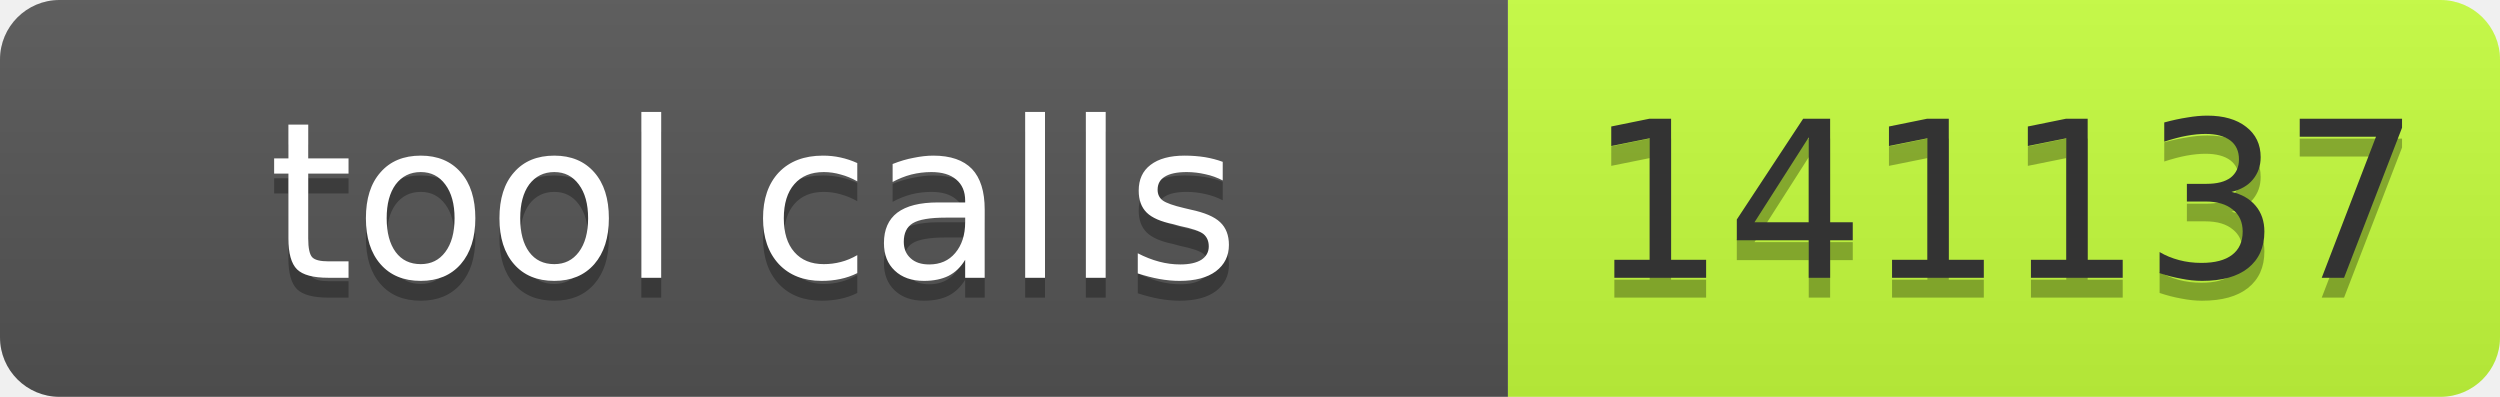
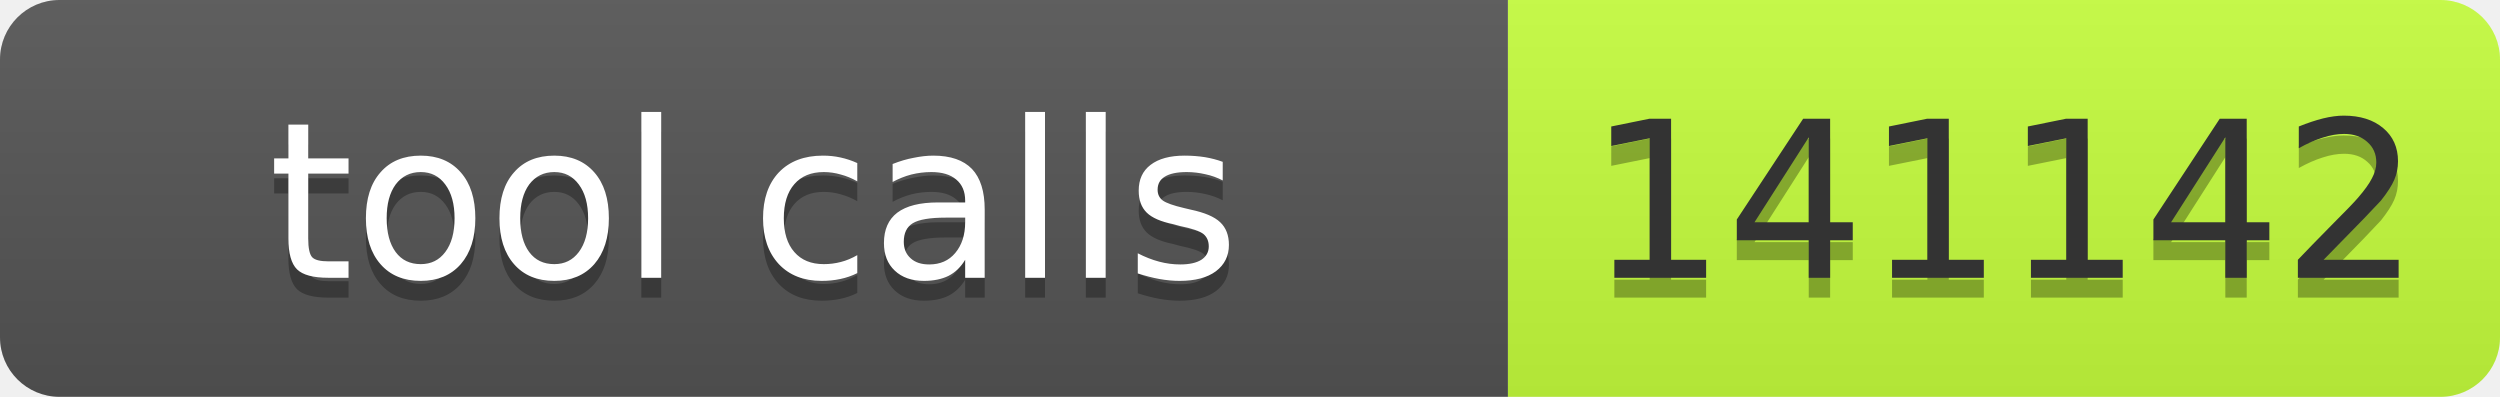
- <svg xmlns="http://www.w3.org/2000/svg" width="126" height="20" role="img" aria-label="tool calls: 141137">
+ <svg xmlns="http://www.w3.org/2000/svg" width="126" height="20" role="img" aria-label="tool calls: 141142">
  <linearGradient id="s" x2="0" y2="100%">
    <stop offset="0" stop-color="#bbb" stop-opacity=".1" />
    <stop offset="1" stop-opacity=".1" />
  </linearGradient>
  <clipPath id="r">
    <rect width="126" height="20" rx="3" fill="#fff" />
  </clipPath>
  <g clip-path="url(#r)">
    <rect width="76" height="20" fill="#555" />
    <rect x="76" width="50" height="20" fill="#c6ff3d" />
    <rect width="126" height="20" fill="url(#s)" />
  </g>
  <g font-family="Verdana,Geneva,DejaVu Sans,sans-serif" font-size="11">
    <text text-anchor="middle" x="38" y="15" fill="#010101" fill-opacity=".3" textLength="66">tool calls</text>
    <text text-anchor="middle" x="38" y="14" fill="#fff" textLength="66">tool calls</text>
-     <text text-anchor="middle" x="101" y="15" fill="#010101" fill-opacity=".3" textLength="40">141137</text>
-     <text text-anchor="middle" x="101" y="14" fill="#333" textLength="40">141137</text>
+     <text text-anchor="middle" x="101" y="15" fill="#010101" fill-opacity=".3" textLength="40">141142</text>
+     <text text-anchor="middle" x="101" y="14" fill="#333" textLength="40">141142</text>
  </g>
</svg>
